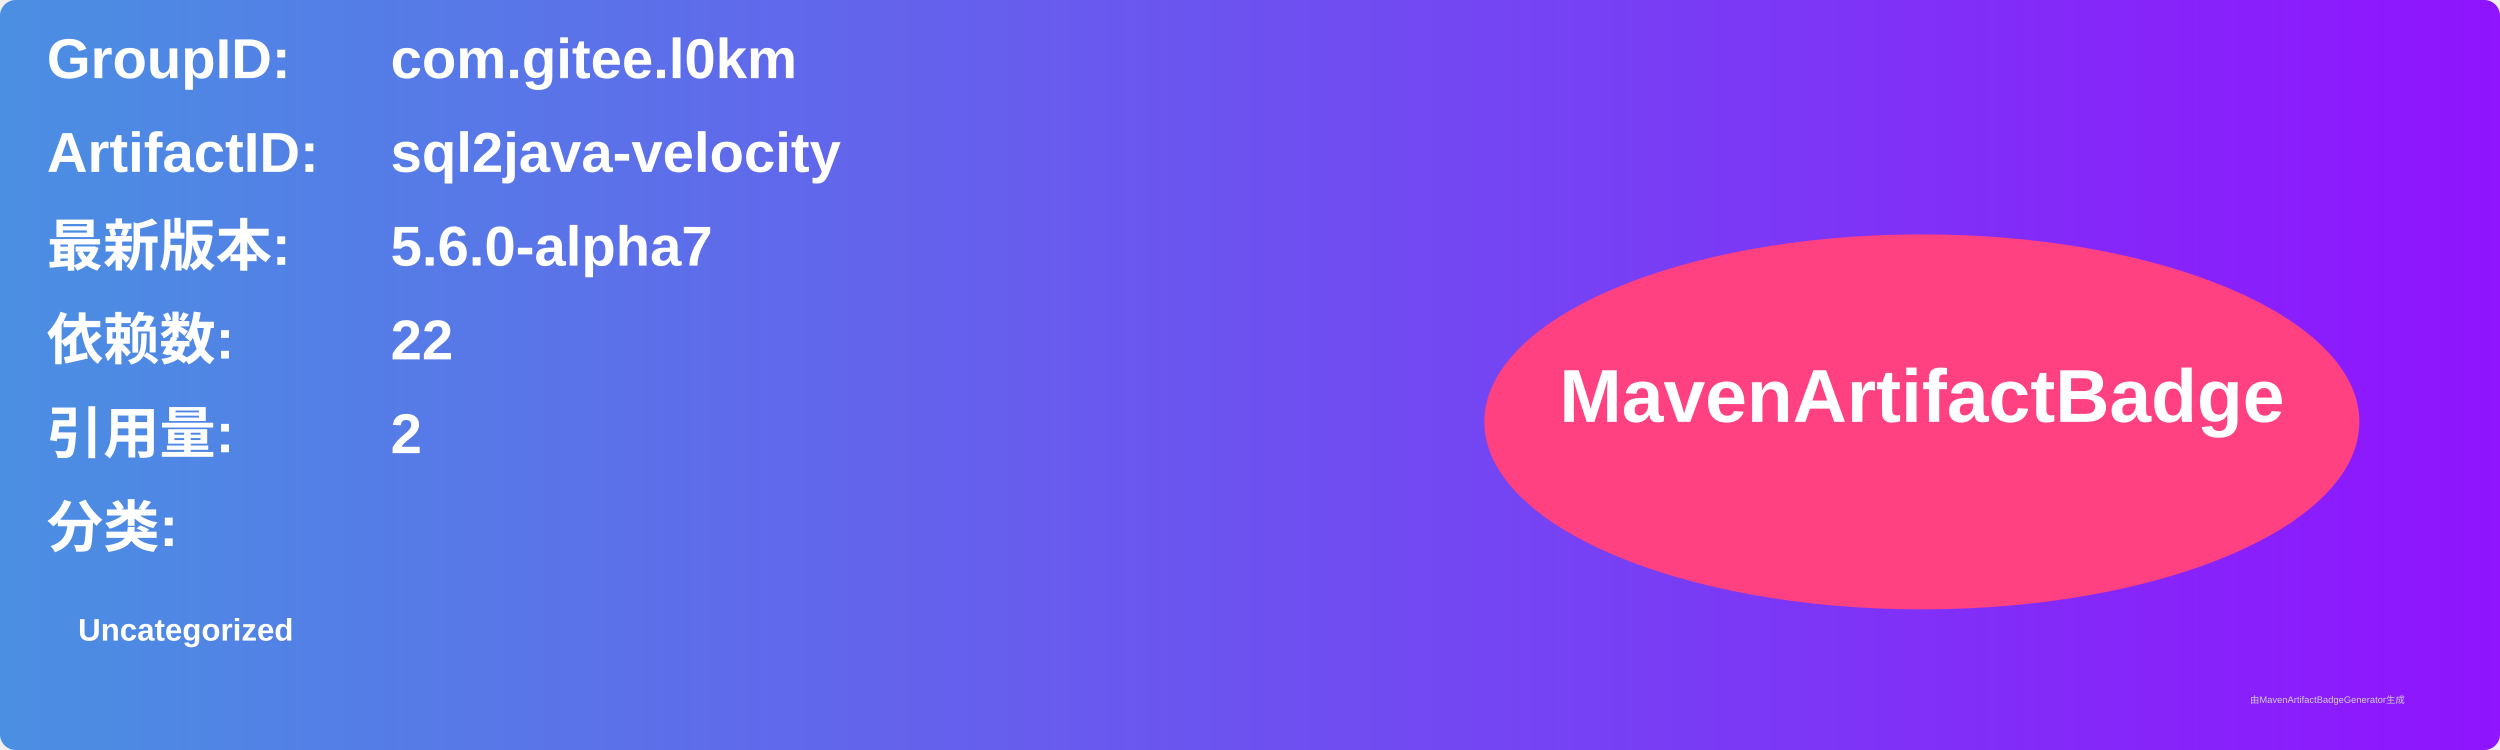
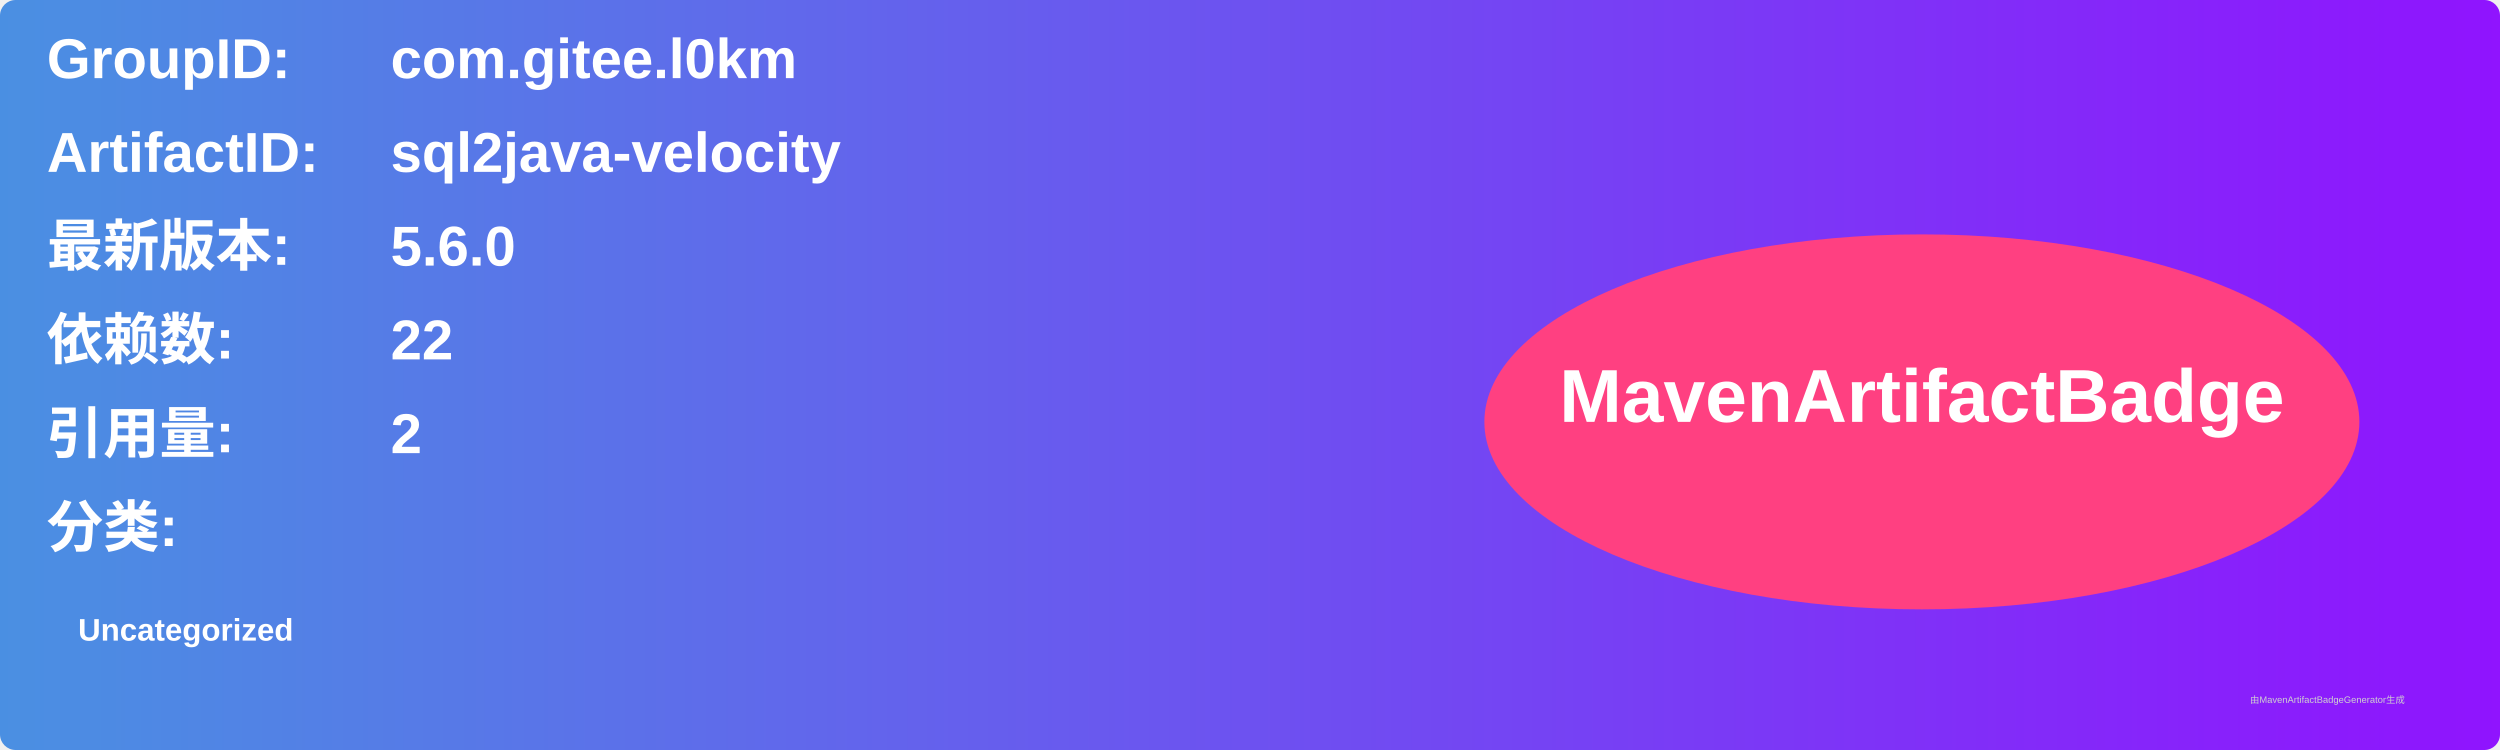
<svg xmlns="http://www.w3.org/2000/svg" width="800" height="240" viewBox="0 0 800 240">
  <linearGradient id="grad" x1="0%" y1="0%" x2="100%" y2="0%">
    <stop offset="0%" stop-color="#4a90e2" />
    <stop offset="100%" stop-color="#9013fe" />
  </linearGradient>
  <rect width="100%" height="100%" rx="5" ry="5" fill="url(#grad)" />
  <g transform="translate(15, 15)">
    <text x="0" y="10" font-family="Arial" font-size="18" fill="white" font-weight="bold" width="260">GroupID:</text>
    <text x="110" y="10" font-family="Arial" font-size="18" fill="white" font-weight="bold" width="460">com.gitee.l0km</text>
    <text x="0" y="40" font-family="Arial" font-size="18" fill="white" font-weight="bold" width="260">ArtifactID:</text>
    <text x="110" y="40" font-family="Arial" font-size="18" fill="white" font-weight="bold" width="460">sql2java-velocity</text>
    <text x="0" y="70" font-family="Arial" font-size="18" fill="white" font-weight="bold">最新版本:</text>
    <text x="110" y="70" font-family="Arial" font-size="18" fill="white" font-weight="bold">
-       <tspan font-weight="bold">5.6.0-alpha7</tspan>
+       <tspan font-weight="bold">5.6.0</tspan>
    </text>
    <text x="0" y="100" font-family="Arial" font-size="18" fill="white" font-weight="bold">依赖数: </text>
    <text x="110" y="100" font-family="Arial" font-size="18" fill="white">
      <tspan font-weight="bold">22</tspan>
    </text>
    <text x="0" y="130" font-family="Arial" font-size="18" fill="white" font-weight="bold">引用量: </text>
    <text x="110" y="130" font-family="Arial" font-size="18" fill="white">
      <tspan font-weight="bold">2</tspan>
    </text>
    <text x="0" y="160" font-family="Arial" font-size="18" fill="white" font-weight="bold">分类:</text>
    <text x="10" y="190" font-family="Arial" font-size="10" fill="white">
      <tspan font-weight="bold">Uncategorized</tspan>
    </text>
    <ellipse cx="600" cy="120" rx="140" ry="60" fill="#ff4081" />
    <text x="600" y="120" text-anchor="middle" font-family="Arial" font-size="24" fill="white" font-weight="bold">MavenArtifactBadge</text>
  </g>
  <text x="720" y="225" font-family="Arial" font-size="3" fill="#d0d0d0">由MavenArtifactBadgeGenerator生成</text>
</svg>
